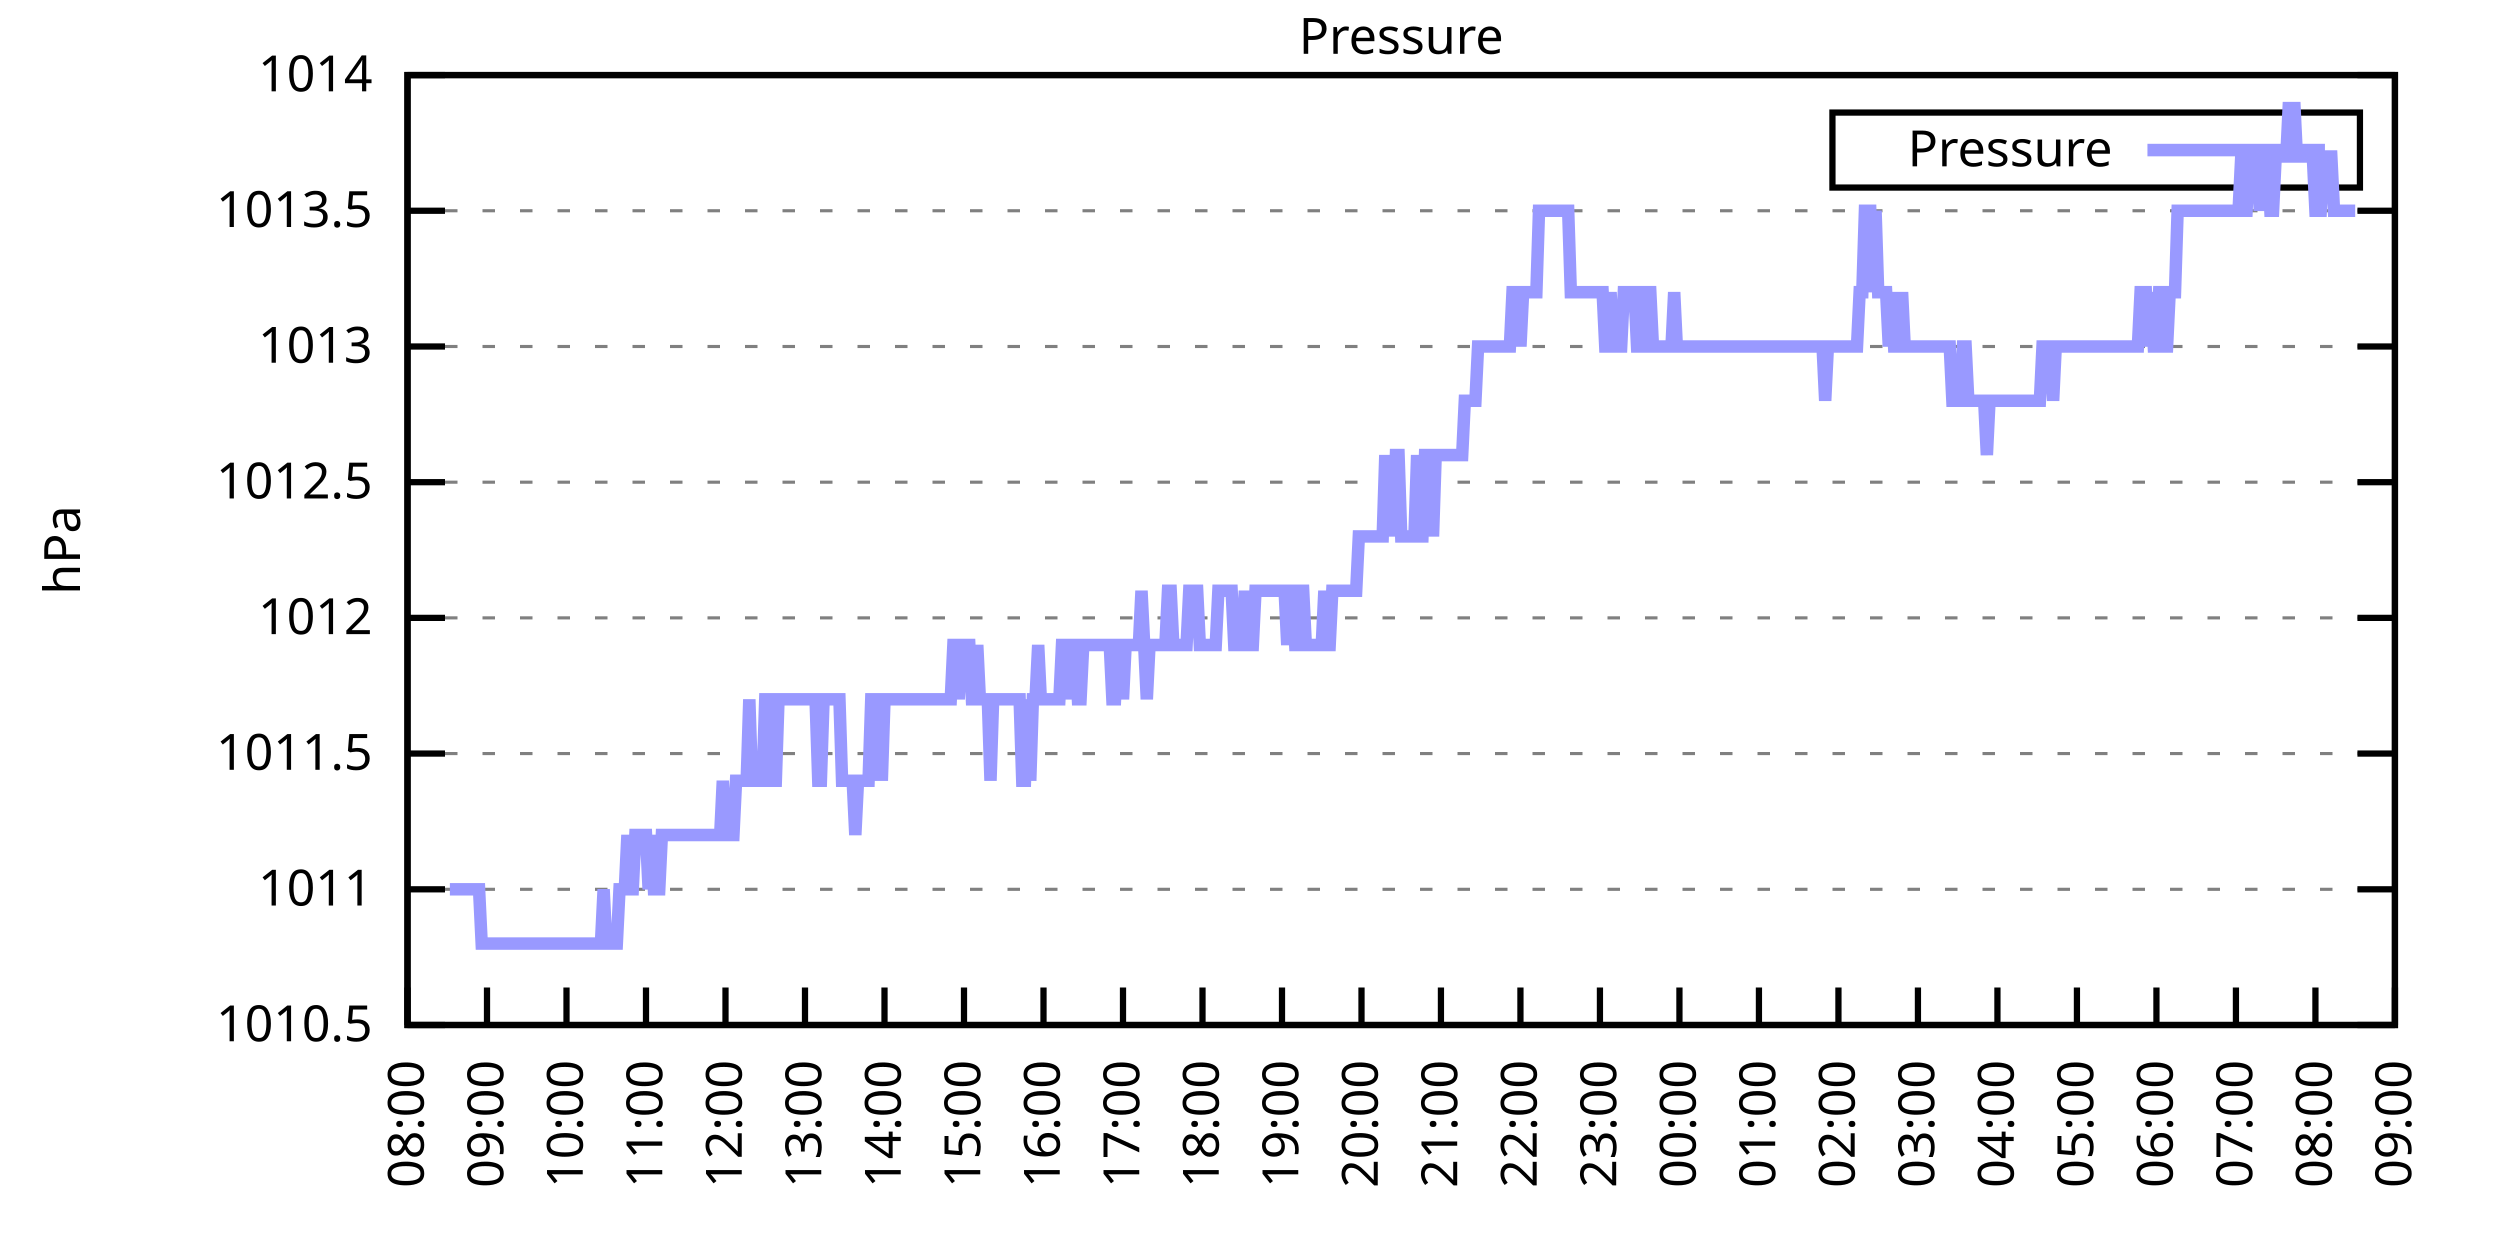
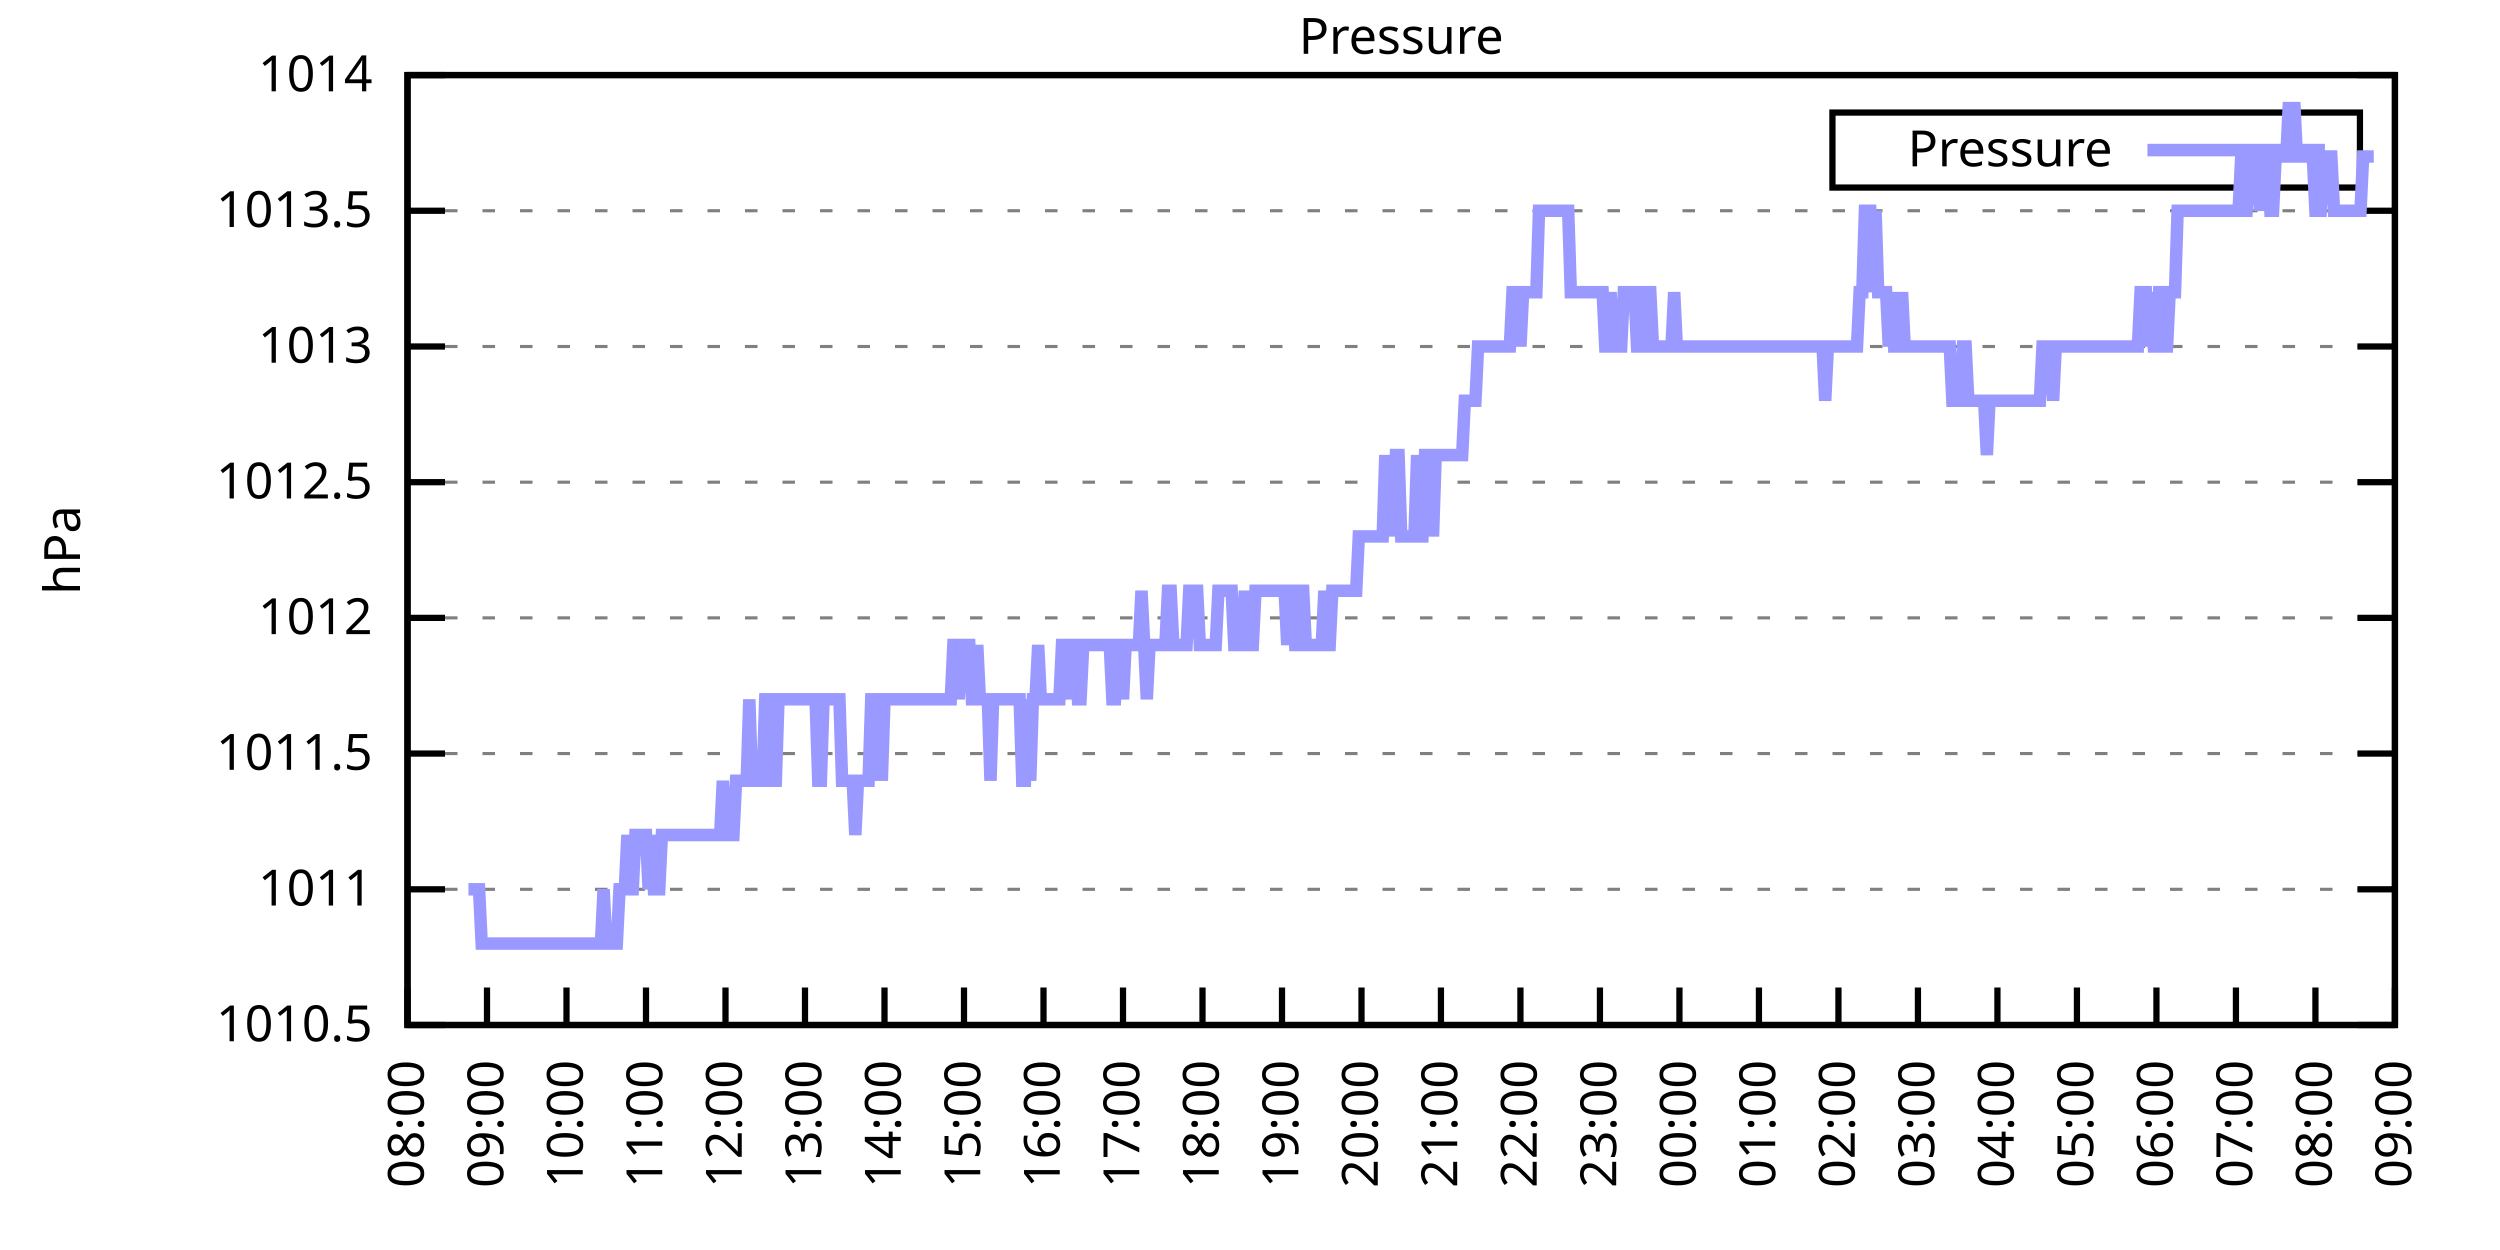
<svg xmlns="http://www.w3.org/2000/svg" xmlns:xlink="http://www.w3.org/1999/xlink" width="400" height="200" viewBox="0 0 400 200">
  <g id="gnuplot_canvas">
    <rect x="0" y="0" width="400" height="200" fill="none" />
    <defs>
      <circle id="gpDot" r="0.5" stroke-width="0.5" stroke="currentColor" />
      <path id="gpPt0" stroke-width="0.333" stroke="currentColor" d="M-1,0 h2 M0,-1 v2" />
      <path id="gpPt1" stroke-width="0.333" stroke="currentColor" d="M-1,-1 L1,1 M1,-1 L-1,1" />
      <path id="gpPt2" stroke-width="0.333" stroke="currentColor" d="M-1,0 L1,0 M0,-1 L0,1 M-1,-1 L1,1 M-1,1 L1,-1" />
      <rect id="gpPt3" stroke-width="0.333" stroke="currentColor" x="-1" y="-1" width="2" height="2" />
      <rect id="gpPt4" stroke-width="0.333" stroke="currentColor" fill="currentColor" x="-1" y="-1" width="2" height="2" />
      <circle id="gpPt5" stroke-width="0.333" stroke="currentColor" cx="0" cy="0" r="1" />
      <use xlink:href="#gpPt5" id="gpPt6" fill="currentColor" stroke="none" />
      <path id="gpPt7" stroke-width="0.333" stroke="currentColor" d="M0,-1.33 L-1.33,0.67 L1.33,0.67 z" />
      <use xlink:href="#gpPt7" id="gpPt8" fill="currentColor" stroke="none" />
      <use xlink:href="#gpPt7" id="gpPt9" stroke="currentColor" transform="rotate(180)" />
      <use xlink:href="#gpPt9" id="gpPt10" fill="currentColor" stroke="none" />
      <use xlink:href="#gpPt3" id="gpPt11" stroke="currentColor" transform="rotate(45)" />
      <use xlink:href="#gpPt11" id="gpPt12" fill="currentColor" stroke="none" />
      <path id="gpPt13" stroke-width="0.333" stroke="currentColor" d="M0,1.330 L1.265,0.411 L0.782,-1.067 L-0.782,-1.076 L-1.265,0.411 z" />
      <use xlink:href="#gpPt13" id="gpPt14" fill="currentColor" stroke="none" />
      <filter id="textbox" filterUnits="objectBoundingBox" x="0" y="0" height="1" width="1">
        <feFlood flood-color="white" flood-opacity="1" result="bgnd" />
        <feComposite in="SourceGraphic" in2="bgnd" operator="atop" />
      </filter>
      <filter id="greybox" filterUnits="objectBoundingBox" x="0" y="0" height="1" width="1">
        <feFlood flood-color="lightgrey" flood-opacity="1" result="grey" />
        <feComposite in="SourceGraphic" in2="grey" operator="atop" />
      </filter>
    </defs>
    <g fill="none" color="white" stroke="currentColor" stroke-width="1.00" stroke-linecap="butt" stroke-linejoin="miter">
</g>
    <g fill="none" color="black" stroke="currentColor" stroke-width="1.00" stroke-linecap="butt" stroke-linejoin="miter">
      <g stroke="none" shape-rendering="crispEdges">
        <polygon fill="rgb(255, 255, 255)" points="65.20,164.00 383.18,164.00 383.18,12.02 65.20,12.02 " />
      </g>
    </g>
    <g fill="none" color="black" stroke="currentColor" stroke-width="1.00" stroke-linecap="butt" stroke-linejoin="miter">
</g>
    <g fill="none" color="black" stroke="black" stroke-width="0.50" stroke-linecap="butt" stroke-linejoin="miter">
</g>
    <g fill="none" color="gray" stroke="currentColor" stroke-width="0.50" stroke-linecap="butt" stroke-linejoin="miter">
      <path stroke="gray" stroke-dasharray="2,4" class="gridline" d="M65.20,164.00 L383.19,164.00  " />
    </g>
    <g fill="none" color="gray" stroke="gray" stroke-width="1.00" stroke-linecap="butt" stroke-linejoin="miter">
</g>
    <g fill="none" color="black" stroke="currentColor" stroke-width="1.00" stroke-linecap="butt" stroke-linejoin="miter">
      <path stroke="black" d="M65.20,164.00 L71.20,164.00 M383.19,164.00 L377.19,164.00  " />
      <g transform="translate(59.60,166.60)" stroke="none" fill="black" font-family="Sans" font-size="8.00" text-anchor="end">
        <text>
          <tspan font-family="Sans"> 1010.5</tspan>
        </text>
      </g>
    </g>
    <g fill="none" color="black" stroke="currentColor" stroke-width="1.00" stroke-linecap="butt" stroke-linejoin="miter">
</g>
    <g fill="none" color="black" stroke="black" stroke-width="0.50" stroke-linecap="butt" stroke-linejoin="miter">
</g>
    <g fill="none" color="gray" stroke="currentColor" stroke-width="0.50" stroke-linecap="butt" stroke-linejoin="miter">
      <path stroke="gray" stroke-dasharray="2,4" class="gridline" d="M65.20,142.29 L383.19,142.29  " />
    </g>
    <g fill="none" color="gray" stroke="gray" stroke-width="1.00" stroke-linecap="butt" stroke-linejoin="miter">
</g>
    <g fill="none" color="black" stroke="currentColor" stroke-width="1.00" stroke-linecap="butt" stroke-linejoin="miter">
      <path stroke="black" d="M65.20,142.29 L71.20,142.29 M383.19,142.29 L377.19,142.29  " />
      <g transform="translate(59.60,144.89)" stroke="none" fill="black" font-family="Sans" font-size="8.00" text-anchor="end">
        <text>
          <tspan font-family="Sans"> 1011</tspan>
        </text>
      </g>
    </g>
    <g fill="none" color="black" stroke="currentColor" stroke-width="1.00" stroke-linecap="butt" stroke-linejoin="miter">
</g>
    <g fill="none" color="black" stroke="black" stroke-width="0.50" stroke-linecap="butt" stroke-linejoin="miter">
</g>
    <g fill="none" color="gray" stroke="currentColor" stroke-width="0.50" stroke-linecap="butt" stroke-linejoin="miter">
      <path stroke="gray" stroke-dasharray="2,4" class="gridline" d="M65.20,120.57 L383.19,120.57  " />
    </g>
    <g fill="none" color="gray" stroke="gray" stroke-width="1.00" stroke-linecap="butt" stroke-linejoin="miter">
</g>
    <g fill="none" color="black" stroke="currentColor" stroke-width="1.00" stroke-linecap="butt" stroke-linejoin="miter">
      <path stroke="black" d="M65.20,120.57 L71.20,120.57 M383.19,120.57 L377.19,120.57  " />
      <g transform="translate(59.60,123.17)" stroke="none" fill="black" font-family="Sans" font-size="8.00" text-anchor="end">
        <text>
          <tspan font-family="Sans"> 1011.5</tspan>
        </text>
      </g>
    </g>
    <g fill="none" color="black" stroke="currentColor" stroke-width="1.00" stroke-linecap="butt" stroke-linejoin="miter">
</g>
    <g fill="none" color="black" stroke="black" stroke-width="0.50" stroke-linecap="butt" stroke-linejoin="miter">
</g>
    <g fill="none" color="gray" stroke="currentColor" stroke-width="0.50" stroke-linecap="butt" stroke-linejoin="miter">
      <path stroke="gray" stroke-dasharray="2,4" class="gridline" d="M65.20,98.86 L383.19,98.86  " />
    </g>
    <g fill="none" color="gray" stroke="gray" stroke-width="1.00" stroke-linecap="butt" stroke-linejoin="miter">
</g>
    <g fill="none" color="black" stroke="currentColor" stroke-width="1.00" stroke-linecap="butt" stroke-linejoin="miter">
      <path stroke="black" d="M65.20,98.86 L71.20,98.86 M383.19,98.86 L377.19,98.86  " />
      <g transform="translate(59.60,101.46)" stroke="none" fill="black" font-family="Sans" font-size="8.00" text-anchor="end">
        <text>
          <tspan font-family="Sans"> 1012</tspan>
        </text>
      </g>
    </g>
    <g fill="none" color="black" stroke="currentColor" stroke-width="1.00" stroke-linecap="butt" stroke-linejoin="miter">
</g>
    <g fill="none" color="black" stroke="black" stroke-width="0.50" stroke-linecap="butt" stroke-linejoin="miter">
</g>
    <g fill="none" color="gray" stroke="currentColor" stroke-width="0.50" stroke-linecap="butt" stroke-linejoin="miter">
      <path stroke="gray" stroke-dasharray="2,4" class="gridline" d="M65.20,77.15 L383.19,77.15  " />
    </g>
    <g fill="none" color="gray" stroke="gray" stroke-width="1.00" stroke-linecap="butt" stroke-linejoin="miter">
</g>
    <g fill="none" color="black" stroke="currentColor" stroke-width="1.00" stroke-linecap="butt" stroke-linejoin="miter">
      <path stroke="black" d="M65.20,77.15 L71.20,77.15 M383.19,77.15 L377.19,77.15  " />
      <g transform="translate(59.60,79.75)" stroke="none" fill="black" font-family="Sans" font-size="8.00" text-anchor="end">
        <text>
          <tspan font-family="Sans"> 1012.5</tspan>
        </text>
      </g>
    </g>
    <g fill="none" color="black" stroke="currentColor" stroke-width="1.00" stroke-linecap="butt" stroke-linejoin="miter">
</g>
    <g fill="none" color="black" stroke="black" stroke-width="0.50" stroke-linecap="butt" stroke-linejoin="miter">
</g>
    <g fill="none" color="gray" stroke="currentColor" stroke-width="0.50" stroke-linecap="butt" stroke-linejoin="miter">
      <path stroke="gray" stroke-dasharray="2,4" class="gridline" d="M65.20,55.44 L383.19,55.44  " />
    </g>
    <g fill="none" color="gray" stroke="gray" stroke-width="1.00" stroke-linecap="butt" stroke-linejoin="miter">
</g>
    <g fill="none" color="black" stroke="currentColor" stroke-width="1.00" stroke-linecap="butt" stroke-linejoin="miter">
      <path stroke="black" d="M65.20,55.44 L71.20,55.44 M383.19,55.44 L377.19,55.44  " />
      <g transform="translate(59.60,58.04)" stroke="none" fill="black" font-family="Sans" font-size="8.00" text-anchor="end">
        <text>
          <tspan font-family="Sans"> 1013</tspan>
        </text>
      </g>
    </g>
    <g fill="none" color="black" stroke="currentColor" stroke-width="1.00" stroke-linecap="butt" stroke-linejoin="miter">
</g>
    <g fill="none" color="black" stroke="black" stroke-width="0.50" stroke-linecap="butt" stroke-linejoin="miter">
</g>
    <g fill="none" color="gray" stroke="currentColor" stroke-width="0.50" stroke-linecap="butt" stroke-linejoin="miter">
      <path stroke="gray" stroke-dasharray="2,4" class="gridline" d="M65.20,33.72 L383.19,33.72  " />
    </g>
    <g fill="none" color="gray" stroke="gray" stroke-width="1.00" stroke-linecap="butt" stroke-linejoin="miter">
</g>
    <g fill="none" color="black" stroke="currentColor" stroke-width="1.00" stroke-linecap="butt" stroke-linejoin="miter">
      <path stroke="black" d="M65.20,33.72 L71.20,33.72 M383.19,33.72 L377.19,33.72  " />
      <g transform="translate(59.60,36.32)" stroke="none" fill="black" font-family="Sans" font-size="8.00" text-anchor="end">
        <text>
          <tspan font-family="Sans"> 1013.5</tspan>
        </text>
      </g>
    </g>
    <g fill="none" color="black" stroke="currentColor" stroke-width="1.00" stroke-linecap="butt" stroke-linejoin="miter">
</g>
    <g fill="none" color="black" stroke="black" stroke-width="0.50" stroke-linecap="butt" stroke-linejoin="miter">
</g>
    <g fill="none" color="gray" stroke="currentColor" stroke-width="0.50" stroke-linecap="butt" stroke-linejoin="miter">
      <path stroke="gray" stroke-dasharray="2,4" class="gridline" d="M65.20,12.01 L383.19,12.01  " />
    </g>
    <g fill="none" color="gray" stroke="gray" stroke-width="1.00" stroke-linecap="butt" stroke-linejoin="miter">
</g>
    <g fill="none" color="black" stroke="currentColor" stroke-width="1.00" stroke-linecap="butt" stroke-linejoin="miter">
      <path stroke="black" d="M65.20,12.01 L71.20,12.01 M383.19,12.01 L377.19,12.01  " />
      <g transform="translate(59.60,14.61)" stroke="none" fill="black" font-family="Sans" font-size="8.00" text-anchor="end">
        <text>
          <tspan font-family="Sans"> 1014</tspan>
        </text>
      </g>
    </g>
    <g fill="none" color="black" stroke="currentColor" stroke-width="1.00" stroke-linecap="butt" stroke-linejoin="miter">
      <path stroke="black" d="M65.20,164.00 L65.20,158.00  " />
      <g transform="translate(67.80,169.60) rotate(270.00)" stroke="none" fill="black" font-family="Sans" font-size="8.00" text-anchor="end">
        <text>
          <tspan font-family="Sans">08:00</tspan>
        </text>
      </g>
    </g>
    <g fill="none" color="black" stroke="currentColor" stroke-width="1.00" stroke-linecap="butt" stroke-linejoin="miter">
      <path stroke="black" d="M77.92,164.00 L77.92,158.00  " />
      <g transform="translate(80.52,169.60) rotate(270.00)" stroke="none" fill="black" font-family="Sans" font-size="8.00" text-anchor="end">
        <text>
          <tspan font-family="Sans">09:00</tspan>
        </text>
      </g>
    </g>
    <g fill="none" color="black" stroke="currentColor" stroke-width="1.00" stroke-linecap="butt" stroke-linejoin="miter">
      <path stroke="black" d="M90.64,164.00 L90.64,158.00  " />
      <g transform="translate(93.24,169.60) rotate(270.00)" stroke="none" fill="black" font-family="Sans" font-size="8.00" text-anchor="end">
        <text>
          <tspan font-family="Sans">10:00</tspan>
        </text>
      </g>
    </g>
    <g fill="none" color="black" stroke="currentColor" stroke-width="1.00" stroke-linecap="butt" stroke-linejoin="miter">
      <path stroke="black" d="M103.36,164.00 L103.36,158.00  " />
      <g transform="translate(105.96,169.60) rotate(270.00)" stroke="none" fill="black" font-family="Sans" font-size="8.00" text-anchor="end">
        <text>
          <tspan font-family="Sans">11:00</tspan>
        </text>
      </g>
    </g>
    <g fill="none" color="black" stroke="currentColor" stroke-width="1.00" stroke-linecap="butt" stroke-linejoin="miter">
      <path stroke="black" d="M116.08,164.00 L116.08,158.00  " />
      <g transform="translate(118.68,169.60) rotate(270.00)" stroke="none" fill="black" font-family="Sans" font-size="8.00" text-anchor="end">
        <text>
          <tspan font-family="Sans">12:00</tspan>
        </text>
      </g>
    </g>
    <g fill="none" color="black" stroke="currentColor" stroke-width="1.00" stroke-linecap="butt" stroke-linejoin="miter">
      <path stroke="black" d="M128.80,164.00 L128.80,158.00  " />
      <g transform="translate(131.40,169.60) rotate(270.00)" stroke="none" fill="black" font-family="Sans" font-size="8.00" text-anchor="end">
        <text>
          <tspan font-family="Sans">13:00</tspan>
        </text>
      </g>
    </g>
    <g fill="none" color="black" stroke="currentColor" stroke-width="1.00" stroke-linecap="butt" stroke-linejoin="miter">
      <path stroke="black" d="M141.52,164.00 L141.52,158.00  " />
      <g transform="translate(144.12,169.60) rotate(270.00)" stroke="none" fill="black" font-family="Sans" font-size="8.00" text-anchor="end">
        <text>
          <tspan font-family="Sans">14:00</tspan>
        </text>
      </g>
    </g>
    <g fill="none" color="black" stroke="currentColor" stroke-width="1.00" stroke-linecap="butt" stroke-linejoin="miter">
      <path stroke="black" d="M154.24,164.00 L154.24,158.00  " />
      <g transform="translate(156.84,169.60) rotate(270.00)" stroke="none" fill="black" font-family="Sans" font-size="8.00" text-anchor="end">
        <text>
          <tspan font-family="Sans">15:00</tspan>
        </text>
      </g>
    </g>
    <g fill="none" color="black" stroke="currentColor" stroke-width="1.00" stroke-linecap="butt" stroke-linejoin="miter">
      <path stroke="black" d="M166.96,164.00 L166.96,158.00  " />
      <g transform="translate(169.56,169.60) rotate(270.00)" stroke="none" fill="black" font-family="Sans" font-size="8.00" text-anchor="end">
        <text>
          <tspan font-family="Sans">16:00</tspan>
        </text>
      </g>
    </g>
    <g fill="none" color="black" stroke="currentColor" stroke-width="1.00" stroke-linecap="butt" stroke-linejoin="miter">
      <path stroke="black" d="M179.68,164.00 L179.68,158.00  " />
      <g transform="translate(182.28,169.60) rotate(270.00)" stroke="none" fill="black" font-family="Sans" font-size="8.00" text-anchor="end">
        <text>
          <tspan font-family="Sans">17:00</tspan>
        </text>
      </g>
    </g>
    <g fill="none" color="black" stroke="currentColor" stroke-width="1.00" stroke-linecap="butt" stroke-linejoin="miter">
      <path stroke="black" d="M192.40,164.00 L192.40,158.00  " />
      <g transform="translate(195.00,169.60) rotate(270.00)" stroke="none" fill="black" font-family="Sans" font-size="8.00" text-anchor="end">
        <text>
          <tspan font-family="Sans">18:00</tspan>
        </text>
      </g>
    </g>
    <g fill="none" color="black" stroke="currentColor" stroke-width="1.00" stroke-linecap="butt" stroke-linejoin="miter">
      <path stroke="black" d="M205.12,164.00 L205.12,158.00  " />
      <g transform="translate(207.72,169.60) rotate(270.00)" stroke="none" fill="black" font-family="Sans" font-size="8.00" text-anchor="end">
        <text>
          <tspan font-family="Sans">19:00</tspan>
        </text>
      </g>
    </g>
    <g fill="none" color="black" stroke="currentColor" stroke-width="1.00" stroke-linecap="butt" stroke-linejoin="miter">
      <path stroke="black" d="M217.84,164.00 L217.84,158.00  " />
      <g transform="translate(220.44,169.60) rotate(270.00)" stroke="none" fill="black" font-family="Sans" font-size="8.00" text-anchor="end">
        <text>
          <tspan font-family="Sans">20:00</tspan>
        </text>
      </g>
    </g>
    <g fill="none" color="black" stroke="currentColor" stroke-width="1.00" stroke-linecap="butt" stroke-linejoin="miter">
      <path stroke="black" d="M230.55,164.00 L230.55,158.00  " />
      <g transform="translate(233.15,169.60) rotate(270.00)" stroke="none" fill="black" font-family="Sans" font-size="8.00" text-anchor="end">
        <text>
          <tspan font-family="Sans">21:00</tspan>
        </text>
      </g>
    </g>
    <g fill="none" color="black" stroke="currentColor" stroke-width="1.00" stroke-linecap="butt" stroke-linejoin="miter">
      <path stroke="black" d="M243.27,164.00 L243.27,158.00  " />
      <g transform="translate(245.87,169.60) rotate(270.00)" stroke="none" fill="black" font-family="Sans" font-size="8.00" text-anchor="end">
        <text>
          <tspan font-family="Sans">22:00</tspan>
        </text>
      </g>
    </g>
    <g fill="none" color="black" stroke="currentColor" stroke-width="1.00" stroke-linecap="butt" stroke-linejoin="miter">
      <path stroke="black" d="M255.99,164.00 L255.99,158.00  " />
      <g transform="translate(258.59,169.60) rotate(270.00)" stroke="none" fill="black" font-family="Sans" font-size="8.00" text-anchor="end">
        <text>
          <tspan font-family="Sans">23:00</tspan>
        </text>
      </g>
    </g>
    <g fill="none" color="black" stroke="currentColor" stroke-width="1.00" stroke-linecap="butt" stroke-linejoin="miter">
      <path stroke="black" d="M268.71,164.00 L268.71,158.00  " />
      <g transform="translate(271.31,169.60) rotate(270.00)" stroke="none" fill="black" font-family="Sans" font-size="8.00" text-anchor="end">
        <text>
          <tspan font-family="Sans">00:00</tspan>
        </text>
      </g>
    </g>
    <g fill="none" color="black" stroke="currentColor" stroke-width="1.00" stroke-linecap="butt" stroke-linejoin="miter">
      <path stroke="black" d="M281.43,164.00 L281.43,158.00  " />
      <g transform="translate(284.03,169.60) rotate(270.00)" stroke="none" fill="black" font-family="Sans" font-size="8.00" text-anchor="end">
        <text>
          <tspan font-family="Sans">01:00</tspan>
        </text>
      </g>
    </g>
    <g fill="none" color="black" stroke="currentColor" stroke-width="1.00" stroke-linecap="butt" stroke-linejoin="miter">
      <path stroke="black" d="M294.15,164.00 L294.15,158.00  " />
      <g transform="translate(296.75,169.60) rotate(270.00)" stroke="none" fill="black" font-family="Sans" font-size="8.00" text-anchor="end">
        <text>
          <tspan font-family="Sans">02:00</tspan>
        </text>
      </g>
    </g>
    <g fill="none" color="black" stroke="currentColor" stroke-width="1.00" stroke-linecap="butt" stroke-linejoin="miter">
      <path stroke="black" d="M306.87,164.00 L306.87,158.00  " />
      <g transform="translate(309.47,169.60) rotate(270.00)" stroke="none" fill="black" font-family="Sans" font-size="8.00" text-anchor="end">
        <text>
          <tspan font-family="Sans">03:00</tspan>
        </text>
      </g>
    </g>
    <g fill="none" color="black" stroke="currentColor" stroke-width="1.00" stroke-linecap="butt" stroke-linejoin="miter">
      <path stroke="black" d="M319.59,164.00 L319.59,158.00  " />
      <g transform="translate(322.19,169.60) rotate(270.00)" stroke="none" fill="black" font-family="Sans" font-size="8.00" text-anchor="end">
        <text>
          <tspan font-family="Sans">04:00</tspan>
        </text>
      </g>
    </g>
    <g fill="none" color="black" stroke="currentColor" stroke-width="1.00" stroke-linecap="butt" stroke-linejoin="miter">
      <path stroke="black" d="M332.31,164.00 L332.31,158.00  " />
      <g transform="translate(334.91,169.60) rotate(270.00)" stroke="none" fill="black" font-family="Sans" font-size="8.00" text-anchor="end">
        <text>
          <tspan font-family="Sans">05:00</tspan>
        </text>
      </g>
    </g>
    <g fill="none" color="black" stroke="currentColor" stroke-width="1.00" stroke-linecap="butt" stroke-linejoin="miter">
      <path stroke="black" d="M345.03,164.00 L345.03,158.00  " />
      <g transform="translate(347.63,169.60) rotate(270.00)" stroke="none" fill="black" font-family="Sans" font-size="8.00" text-anchor="end">
        <text>
          <tspan font-family="Sans">06:00</tspan>
        </text>
      </g>
    </g>
    <g fill="none" color="black" stroke="currentColor" stroke-width="1.00" stroke-linecap="butt" stroke-linejoin="miter">
      <path stroke="black" d="M357.75,164.00 L357.75,158.00  " />
      <g transform="translate(360.35,169.60) rotate(270.00)" stroke="none" fill="black" font-family="Sans" font-size="8.00" text-anchor="end">
        <text>
          <tspan font-family="Sans">07:00</tspan>
        </text>
      </g>
    </g>
    <g fill="none" color="black" stroke="currentColor" stroke-width="1.00" stroke-linecap="butt" stroke-linejoin="miter">
      <path stroke="black" d="M370.47,164.00 L370.47,158.00  " />
      <g transform="translate(373.07,169.60) rotate(270.00)" stroke="none" fill="black" font-family="Sans" font-size="8.00" text-anchor="end">
        <text>
          <tspan font-family="Sans">08:00</tspan>
        </text>
      </g>
    </g>
    <g fill="none" color="black" stroke="currentColor" stroke-width="1.00" stroke-linecap="butt" stroke-linejoin="miter">
      <path stroke="black" d="M383.19,164.00 L383.19,158.00  " />
      <g transform="translate(385.79,169.60) rotate(270.00)" stroke="none" fill="black" font-family="Sans" font-size="8.00" text-anchor="end">
        <text>
          <tspan font-family="Sans">09:00</tspan>
        </text>
      </g>
    </g>
    <g fill="none" color="black" stroke="currentColor" stroke-width="1.00" stroke-linecap="butt" stroke-linejoin="miter">
</g>
    <g fill="none" color="black" stroke="currentColor" stroke-width="1.00" stroke-linecap="butt" stroke-linejoin="miter">
      <path stroke="black" d="M65.20,12.01 L65.20,164.00 L383.19,164.00 L383.19,12.01 L65.20,12.01 Z  " />
    </g>
    <g fill="none" color="black" stroke="currentColor" stroke-width="1.00" stroke-linecap="butt" stroke-linejoin="miter">
</g>
    <g fill="none" color="black" stroke="currentColor" stroke-width="1.00" stroke-linecap="butt" stroke-linejoin="miter">
      <path stroke="black" d="M293.19,30.01 L293.19,18.01 L377.59,18.01 L377.59,30.01 L293.19,30.01 Z  " />
    </g>
    <g id="Pressure_plot_1">
      <g fill="none" color="white" stroke="black" stroke-width="2.00" stroke-linecap="butt" stroke-linejoin="miter">
</g>
      <g fill="none" color="black" stroke="currentColor" stroke-width="2.00" stroke-linecap="butt" stroke-linejoin="miter">
        <g transform="translate(337.99,26.61)" stroke="none" fill="black" font-family="Sans" font-size="8.00" text-anchor="end">
          <text>
            <tspan font-family="Sans">Pressure</tspan>
          </text>
        </g>
      </g>
      <g fill="none" color="black" stroke="currentColor" stroke-width="2.00" stroke-linecap="butt" stroke-linejoin="miter">
-         <path stroke="rgb(153, 153, 255)" d="M343.59,24.01 L371.99,24.01 M71.98,142.29 L72.41,142.29 L72.83,142.29 L73.26,142.29 L73.68,142.29 L74.10,142.29   L74.53,142.29 L74.95,142.29 L75.38,142.29 L75.80,142.29 L76.22,142.29 L76.65,142.29 L77.07,150.97 L77.50,150.97   L77.92,150.97 L78.34,150.97 L78.77,150.97 L79.19,150.97 L79.62,150.97 L80.04,150.97 L80.46,150.97 L80.89,150.97   L81.31,150.97 L81.74,150.97 L82.16,150.97 L82.58,150.97 L83.01,150.97 L83.43,150.97 L83.86,150.97 L84.28,150.97   L84.70,150.97 L85.13,150.97 L85.55,150.97 L85.98,150.97 L86.40,150.97 L86.82,150.97 L87.25,150.97 L87.67,150.97   L88.10,150.97 L88.52,150.97 L88.94,150.97 L89.37,150.97 L89.79,150.97 L90.22,150.97 L90.64,150.97 L91.06,150.97   L91.49,150.97 L91.91,150.97 L92.34,150.97 L92.76,150.97 L93.18,150.97 L93.61,150.97 L94.03,150.97 L94.46,150.97   L94.88,150.97 L95.30,150.97 L95.73,150.97 L96.15,150.97 L96.58,142.29 L97.00,150.97 L97.42,150.97 L97.85,150.97   L98.27,150.97 L98.69,150.97 L99.12,142.29 L99.54,142.29 L99.97,142.29 L100.39,133.60 L100.81,142.29 L101.24,142.29   L101.66,133.60 L102.09,133.60 L102.51,133.60 L102.93,133.60 L103.36,133.60 L103.78,142.29 L104.21,133.60 L104.63,142.29   L105.05,142.29 L105.48,142.29 L105.90,133.60 L106.33,133.60 L106.75,133.60 L107.17,133.60 L107.60,133.60 L108.02,133.60   L108.45,133.60 L108.87,133.60 L109.29,133.60 L109.72,133.60 L110.14,133.60 L110.57,133.60 L110.99,133.60 L111.41,133.60   L111.84,133.60 L112.26,133.60 L112.69,133.60 L113.11,133.60 L113.53,133.60 L113.96,133.60 L114.38,133.60 L114.81,133.60   L115.23,133.60 L115.65,124.92 L116.08,133.60 L116.50,133.60 L116.93,133.60 L117.35,133.60 L117.77,124.92 L118.20,124.92   L118.62,124.92 L119.05,124.92 L119.47,124.92 L119.89,111.89 L120.32,124.92 L120.74,124.92 L121.17,124.92 L121.59,124.92   L122.01,124.92 L122.44,111.89 L122.86,111.89 L123.29,124.92 L123.71,124.92 L124.13,124.92 L124.56,111.89 L124.98,111.89   L125.41,111.89 L125.83,111.89 L126.25,111.89 L126.68,111.89 L127.10,111.89 L127.53,111.89 L127.95,111.89 L128.37,111.89   L128.80,111.89 L129.22,111.89 L129.65,111.89 L130.07,111.89 L130.49,111.89 L130.92,124.92 L131.34,124.92 L131.77,111.89   L132.19,111.89 L132.61,111.89 L133.04,111.89 L133.46,111.89 L133.89,111.89 L134.31,111.89 L134.73,124.92 L135.16,124.92   L135.58,124.92 L136.01,124.92 L136.43,124.92 L136.85,133.60 L137.28,124.92 L137.70,124.92 L138.13,124.92 L138.55,124.92   L138.97,124.92 L139.40,111.89 L139.82,111.89 L140.25,124.92 L140.67,111.89 L141.09,124.92 L141.52,111.89 L141.94,111.89   L142.37,111.89 L142.79,111.89 L143.21,111.89 L143.64,111.89 L144.06,111.89 L144.49,111.89 L144.91,111.89 L145.33,111.89   L145.76,111.89 L146.18,111.89 L146.61,111.89 L147.03,111.89 L147.45,111.89 L147.88,111.89 L148.30,111.89 L148.73,111.89   L149.15,111.89 L149.57,111.89 L150.00,111.89 L150.42,111.89 L150.85,111.89 L151.27,111.89 L151.69,111.89 L152.12,111.89   L152.54,103.20 L152.97,103.20 L153.39,111.89 L153.81,103.20 L154.24,103.20 L154.66,103.20 L155.09,103.20 L155.51,111.89   L155.93,111.89 L156.36,103.20 L156.78,111.89 L157.21,111.89 L157.63,111.89 L158.05,111.89 L158.48,124.92 L158.90,111.89   L159.33,111.89 L159.75,111.89 L160.17,111.89 L160.60,111.89 L161.02,111.89 L161.44,111.89 L161.87,111.89 L162.29,111.89   L162.72,111.89 L163.14,111.89 L163.56,124.92 L163.99,124.92 L164.41,111.89 L164.84,124.92 L165.26,111.89 L165.68,111.89   L166.11,103.20 L166.53,111.89 L166.96,111.89 L167.38,111.89 L167.80,111.89 L168.23,111.89 L168.65,111.89 L169.08,111.89   L169.50,111.89 L169.92,103.20 L170.35,103.20 L170.77,111.89 L171.20,103.20 L171.62,103.20 L172.04,103.20 L172.47,111.89   L172.89,111.89 L173.32,103.20 L173.74,103.20 L174.16,103.20 L174.59,103.20 L175.01,103.20 L175.44,103.20 L175.86,103.20   L176.28,103.20 L176.71,103.20 L177.13,103.20 L177.56,103.20 L177.98,111.89 L178.40,111.89 L178.83,103.20 L179.25,103.20   L179.68,111.89 L180.10,103.20 L180.52,103.20 L180.95,103.20 L181.37,103.20 L181.80,103.20 L182.22,103.20 L182.64,94.52   L183.07,103.20 L183.49,111.89 L183.92,103.20 L184.34,103.20 L184.76,103.20 L185.19,103.20 L185.61,103.20 L186.04,103.20   L186.46,103.20 L186.88,94.52 L187.31,94.52 L187.73,103.20 L188.16,103.20 L188.58,103.20 L189.00,103.20 L189.43,103.20   L189.85,103.20 L190.28,94.52 L190.70,94.52 L191.12,94.52 L191.55,94.52 L191.97,103.20 L192.40,103.20 L192.82,103.20   L193.24,103.20 L193.67,103.20 L194.09,103.20 L194.52,103.20 L194.94,94.52 L195.36,94.52 L195.79,94.52 L196.21,94.52   L196.64,94.52 L197.06,94.52 L197.48,103.20 L197.91,103.20 L198.33,103.20 L198.76,103.20 L199.18,94.52 L199.60,103.20   L200.03,103.20 L200.45,103.20 L200.88,94.52 L201.30,94.52 L201.72,94.52 L202.15,94.52 L202.57,94.52 L203.00,94.52   L203.42,94.52 L203.84,94.52 L204.27,94.52 L204.69,94.52 L205.12,94.52 L205.54,94.52 L205.96,103.20 L206.39,94.52   L206.81,94.52 L207.24,103.20 L207.66,103.20 L208.08,94.52 L208.51,94.52 L208.93,103.20 L209.36,103.20 L209.78,103.20   L210.20,103.20 L210.63,103.20 L211.05,103.20 L211.48,103.20 L211.90,94.52 L212.32,103.20 L212.75,103.20 L213.17,94.52   L213.60,94.52 L214.02,94.52 L214.44,94.52 L214.87,94.52 L215.29,94.52 L215.72,94.52 L216.14,94.52 L216.56,94.52   L216.99,94.52 L217.41,85.83 L217.84,85.83 L218.26,85.83 L218.68,85.83 L219.11,85.83 L219.53,85.83 L219.96,85.83   L220.38,85.83 L220.80,85.83 L221.23,85.83 L221.65,72.81 L222.08,85.83 L222.50,72.81 L222.92,85.83 L223.35,72.81   L223.77,72.81 L224.20,85.83 L224.62,85.83 L225.04,85.83 L225.47,85.83 L225.89,85.83 L226.31,85.83 L226.74,72.81   L227.16,85.83 L227.59,85.83 L228.01,72.81 L228.43,72.81 L228.86,72.81 L229.28,85.83 L229.71,72.81 L230.13,72.81   L230.55,72.81 L230.98,72.81 L231.40,72.81 L231.83,72.81 L232.25,72.81 L232.67,72.81 L233.10,72.81 L233.52,72.81   L233.95,72.81 L234.37,64.12 L234.79,64.12 L235.22,64.12 L235.64,64.12 L236.07,64.12 L236.49,55.44 L236.91,55.44   L237.34,55.44 L237.76,55.44 L238.19,55.44 L238.61,55.44 L239.03,55.44 L239.46,55.44 L239.88,55.44 L240.31,55.44   L240.73,55.44 L241.15,55.44 L241.58,55.44 L242.00,46.75 L242.43,46.75 L242.85,46.75 L243.27,55.44 L243.70,46.75   L244.12,46.75 L244.55,46.75 L244.97,46.75 L245.39,46.75 L245.82,46.75 L246.24,33.72 L246.67,33.72 L247.09,33.72   L247.51,33.72 L247.94,33.72 L248.36,33.72 L248.79,33.72 L249.21,33.72 L249.63,33.72 L250.06,33.72 L250.48,33.72   L250.91,33.72 L251.33,46.75 L251.75,46.75 L252.18,46.75 L252.60,46.75 L253.03,46.75 L253.45,46.75 L253.87,46.75   L254.30,46.75 L254.72,46.75 L255.15,46.75 L255.57,46.75 L255.99,46.75 L256.42,46.75 L256.84,55.44 L257.27,55.44   L257.69,46.75 L258.11,55.44 L258.54,55.44 L258.96,55.44 L259.39,55.44 L259.81,46.75 L260.23,46.75 L260.66,46.75   L261.08,46.75 L261.51,46.75 L261.93,55.44 L262.35,55.44 L262.78,55.44 L263.20,46.75 L263.63,46.75 L264.05,46.75   L264.47,55.44 L264.90,55.44 L265.32,55.44 L265.75,55.44 L266.17,55.44 L266.59,55.44 L267.02,55.44 L267.44,55.44   L267.87,46.75 L268.29,55.44 L268.71,55.44 L269.14,55.44 L269.56,55.44 L269.99,55.44 L270.41,55.44 L270.83,55.44   L271.26,55.44 L271.68,55.44 L272.11,55.44 L272.53,55.44 L272.95,55.44 L273.38,55.44 L273.80,55.44 L274.23,55.44   L274.65,55.44 L275.07,55.44 L275.50,55.44 L275.92,55.44 L276.35,55.44 L276.77,55.44 L277.19,55.44 L277.62,55.44   L278.04,55.44 L278.47,55.44 L278.89,55.44 L279.31,55.44 L279.74,55.44 L280.16,55.44 L280.59,55.44 L281.01,55.44   L281.43,55.44 L281.86,55.44 L282.28,55.44 L282.71,55.44 L283.13,55.44 L283.55,55.44 L283.98,55.44 L284.40,55.44   L284.83,55.44 L285.25,55.44 L285.67,55.44 L286.10,55.44 L286.52,55.44 L286.95,55.44 L287.37,55.44 L287.79,55.44   L288.22,55.44 L288.64,55.44 L289.06,55.44 L289.49,55.44 L289.91,55.44 L290.34,55.44 L290.76,55.44 L291.18,55.44   L291.61,55.44 L292.03,64.12 L292.46,55.44 L292.88,55.44 L293.30,55.44 L293.73,55.44 L294.15,55.44 L294.58,55.44   L295.00,55.44 L295.42,55.44 L295.85,55.44 L296.27,55.44 L296.70,55.44 L297.12,55.44 L297.54,46.75 L297.97,46.75   L298.39,33.72 L298.82,33.72 L299.24,33.72 L299.66,46.75 L300.09,33.72 L300.51,46.75 L300.94,46.75 L301.36,46.75   L301.78,46.75 L302.21,55.44 L302.63,46.75 L303.06,55.44 L303.48,55.44 L303.90,55.44 L304.33,46.75 L304.75,55.44   L305.18,55.44 L305.60,55.44 L306.02,55.44 L306.45,55.44 L306.87,55.44 L307.30,55.44 L307.72,55.44 L308.14,55.44   L308.57,55.44 L308.99,55.44 L309.42,55.44 L309.84,55.44 L310.26,55.44 L310.69,55.44 L311.11,55.44 L311.54,55.44   L311.96,55.44 L312.38,64.12 L312.81,64.12 L313.23,64.12 L313.66,64.12 L314.08,55.44 L314.50,55.44 L314.93,64.12   L315.35,64.12 L315.78,64.12 L316.20,64.12 L316.62,64.12 L317.05,64.12 L317.47,64.12 L317.90,72.81 L318.32,64.12   L318.74,64.12 L319.17,64.12 L319.59,64.12 L320.02,64.12 L320.44,64.12 L320.86,64.12 L321.29,64.12 L321.71,64.12   L322.14,64.12 L322.56,64.12 L322.98,64.12 L323.41,64.12 L323.83,64.12 L324.26,64.12 L324.68,64.12 L325.10,64.12   L325.53,64.12 L325.95,64.12 L326.38,64.12 L326.80,55.44 L327.22,55.44 L327.65,55.44 L328.07,55.44 L328.50,64.12   L328.92,55.44 L329.34,55.44 L329.77,55.44 L330.19,55.44 L330.62,55.44 L331.04,55.44 L331.46,55.44 L331.89,55.44   L332.31,55.44 L332.74,55.44 L333.16,55.44 L333.58,55.44 L334.01,55.44 L334.43,55.44 L334.86,55.44 L335.28,55.44   L335.70,55.44 L336.13,55.44 L336.55,55.44 L336.98,55.44 L337.40,55.44 L337.82,55.44 L338.25,55.44 L338.67,55.44   L339.10,55.44 L339.52,55.44 L339.94,55.44 L340.37,55.44 L340.79,55.44 L341.22,55.44 L341.64,55.44 L342.06,55.44   L342.49,46.75 L342.91,46.75 L343.34,46.75 L343.76,55.44 L344.18,46.75 L344.61,55.44 L345.03,55.44 L345.46,46.75   L345.88,46.75 L346.30,55.44 L346.73,55.44 L347.15,46.75 L347.58,46.75 L348.00,46.75 L348.42,33.72 L348.85,33.72   L349.27,33.72 L349.70,33.72 L350.12,33.72 L350.54,33.72 L350.97,33.72 L351.39,33.72 L351.81,33.72 L352.24,33.72   L352.66,33.72 L353.09,33.72 L353.51,33.72 L353.93,33.72 L354.36,33.72 L354.78,33.72 L355.21,33.72 L355.63,33.72   L356.05,33.72 L356.48,33.72 L356.90,33.72 L357.33,33.72 L357.75,33.72 L358.17,33.72 L358.60,25.04 L359.02,33.72   L359.45,33.72 L359.87,25.04 L360.29,25.04 L360.72,25.04 L361.14,25.04 L361.57,33.72 L361.99,25.04 L362.41,25.04   L362.84,25.04 L363.26,33.72 L363.69,33.72 L364.11,25.04 L364.53,25.04 L364.96,25.04 L365.38,25.04 L365.81,25.04   L366.23,16.35 L366.65,25.04 L367.08,16.35 L367.50,25.04 L367.93,25.04 L368.35,25.04 L368.77,25.04 L369.20,25.04   L369.62,25.04 L370.05,25.04 L370.47,33.72 L370.89,33.72 L371.32,33.72 L371.74,25.04 L372.17,25.04 L372.59,25.04   L373.01,25.04 L373.44,33.72 L373.86,33.72 L374.29,33.72 L374.71,33.72 L375.13,33.72 L375.56,33.72 L375.98,33.72   L376.41,33.72 L376.83,33.72  " />
+         <path stroke="rgb(153, 153, 255)" d="M343.59,24.01 L371.99,24.01 M74.95,142.29 L75.38,142.29 L75.80,142.29 L76.22,142.29 L76.65,142.29 L77.07,150.97   L77.50,150.97 L77.92,150.97 L78.34,150.97 L78.77,150.97 L79.19,150.97 L79.62,150.97 L80.04,150.97 L80.46,150.97   L80.89,150.97 L81.31,150.97 L81.74,150.97 L82.16,150.97 L82.58,150.97 L83.01,150.97 L83.43,150.97 L83.86,150.97   L84.28,150.97 L84.70,150.97 L85.13,150.97 L85.55,150.97 L85.98,150.97 L86.40,150.97 L86.82,150.97 L87.25,150.97   L87.67,150.97 L88.10,150.97 L88.52,150.97 L88.94,150.97 L89.37,150.97 L89.79,150.97 L90.22,150.97 L90.64,150.97   L91.06,150.97 L91.49,150.97 L91.91,150.97 L92.34,150.97 L92.76,150.97 L93.18,150.97 L93.61,150.97 L94.03,150.97   L94.46,150.97 L94.88,150.97 L95.30,150.97 L95.73,150.97 L96.15,150.97 L96.58,142.29 L97.00,150.97 L97.42,150.97   L97.85,150.97 L98.27,150.97 L98.69,150.97 L99.12,142.29 L99.54,142.29 L99.97,142.29 L100.39,133.60 L100.81,142.29   L101.24,142.29 L101.66,133.60 L102.09,133.60 L102.51,133.60 L102.93,133.60 L103.36,133.60 L103.78,142.29 L104.21,133.60   L104.63,142.29 L105.05,142.29 L105.48,142.29 L105.90,133.60 L106.33,133.60 L106.75,133.60 L107.17,133.60 L107.60,133.60   L108.02,133.60 L108.45,133.60 L108.87,133.60 L109.29,133.60 L109.72,133.60 L110.14,133.60 L110.57,133.60 L110.99,133.60   L111.41,133.60 L111.84,133.60 L112.26,133.60 L112.69,133.60 L113.11,133.60 L113.53,133.60 L113.96,133.60 L114.38,133.60   L114.81,133.60 L115.23,133.60 L115.65,124.92 L116.08,133.60 L116.50,133.60 L116.93,133.60 L117.35,133.60 L117.77,124.92   L118.20,124.92 L118.62,124.92 L119.05,124.92 L119.47,124.92 L119.89,111.89 L120.32,124.92 L120.74,124.92 L121.17,124.92   L121.59,124.92 L122.01,124.92 L122.44,111.89 L122.86,111.89 L123.29,124.92 L123.71,124.92 L124.13,124.92 L124.56,111.89   L124.98,111.89 L125.41,111.89 L125.83,111.89 L126.25,111.89 L126.68,111.89 L127.10,111.89 L127.53,111.89 L127.95,111.89   L128.37,111.89 L128.80,111.89 L129.22,111.89 L129.65,111.89 L130.07,111.89 L130.49,111.89 L130.92,124.92 L131.34,124.92   L131.77,111.89 L132.19,111.89 L132.61,111.89 L133.04,111.89 L133.46,111.89 L133.89,111.89 L134.31,111.89 L134.73,124.92   L135.16,124.92 L135.58,124.92 L136.01,124.92 L136.43,124.92 L136.85,133.60 L137.28,124.92 L137.70,124.92 L138.13,124.92   L138.55,124.92 L138.97,124.92 L139.40,111.89 L139.82,111.89 L140.25,124.92 L140.67,111.89 L141.09,124.92 L141.52,111.89   L141.94,111.89 L142.37,111.89 L142.79,111.89 L143.21,111.89 L143.64,111.89 L144.06,111.89 L144.49,111.89 L144.91,111.89   L145.33,111.89 L145.76,111.89 L146.18,111.89 L146.61,111.89 L147.03,111.89 L147.45,111.89 L147.88,111.89 L148.30,111.89   L148.73,111.89 L149.15,111.89 L149.57,111.89 L150.00,111.89 L150.42,111.89 L150.85,111.89 L151.27,111.89 L151.69,111.89   L152.12,111.89 L152.54,103.20 L152.97,103.20 L153.39,111.89 L153.81,103.20 L154.24,103.20 L154.66,103.20 L155.09,103.20   L155.51,111.89 L155.93,111.89 L156.36,103.20 L156.78,111.89 L157.21,111.89 L157.63,111.89 L158.05,111.89 L158.48,124.92   L158.90,111.89 L159.33,111.89 L159.75,111.89 L160.17,111.89 L160.60,111.89 L161.02,111.89 L161.44,111.89 L161.87,111.89   L162.29,111.89 L162.72,111.89 L163.14,111.89 L163.56,124.92 L163.99,124.92 L164.41,111.89 L164.84,124.92 L165.26,111.89   L165.68,111.89 L166.11,103.20 L166.53,111.89 L166.96,111.89 L167.38,111.89 L167.80,111.89 L168.23,111.89 L168.65,111.89   L169.08,111.89 L169.50,111.89 L169.92,103.20 L170.35,103.20 L170.77,111.89 L171.20,103.20 L171.62,103.20 L172.04,103.20   L172.47,111.89 L172.89,111.89 L173.32,103.20 L173.74,103.20 L174.16,103.20 L174.59,103.20 L175.01,103.20 L175.44,103.20   L175.86,103.20 L176.28,103.20 L176.71,103.20 L177.13,103.20 L177.56,103.20 L177.98,111.89 L178.40,111.89 L178.83,103.20   L179.25,103.20 L179.68,111.89 L180.10,103.20 L180.52,103.20 L180.95,103.20 L181.37,103.20 L181.80,103.20 L182.22,103.20   L182.64,94.52 L183.07,103.20 L183.49,111.89 L183.92,103.20 L184.34,103.20 L184.76,103.20 L185.19,103.20 L185.61,103.20   L186.04,103.20 L186.46,103.20 L186.88,94.52 L187.31,94.52 L187.73,103.20 L188.16,103.20 L188.58,103.20 L189.00,103.20   L189.43,103.20 L189.85,103.20 L190.28,94.52 L190.70,94.52 L191.12,94.52 L191.55,94.52 L191.97,103.20 L192.40,103.20   L192.82,103.20 L193.24,103.20 L193.67,103.20 L194.09,103.20 L194.52,103.20 L194.94,94.52 L195.36,94.52 L195.79,94.52   L196.21,94.52 L196.64,94.52 L197.06,94.52 L197.48,103.20 L197.91,103.20 L198.33,103.20 L198.76,103.20 L199.18,94.52   L199.60,103.20 L200.03,103.20 L200.45,103.20 L200.88,94.52 L201.30,94.52 L201.72,94.52 L202.15,94.52 L202.57,94.52   L203.00,94.52 L203.42,94.52 L203.84,94.52 L204.27,94.52 L204.69,94.52 L205.12,94.52 L205.54,94.52 L205.96,103.20   L206.39,94.52 L206.81,94.52 L207.24,103.20 L207.66,103.20 L208.08,94.52 L208.51,94.52 L208.93,103.20 L209.36,103.20   L209.78,103.20 L210.20,103.20 L210.63,103.20 L211.05,103.20 L211.48,103.20 L211.90,94.52 L212.32,103.20 L212.75,103.20   L213.17,94.52 L213.60,94.52 L214.02,94.52 L214.44,94.52 L214.87,94.52 L215.29,94.52 L215.72,94.52 L216.14,94.52   L216.56,94.52 L216.99,94.52 L217.41,85.83 L217.84,85.83 L218.26,85.83 L218.68,85.83 L219.11,85.83 L219.53,85.83   L219.96,85.83 L220.38,85.83 L220.80,85.83 L221.23,85.83 L221.65,72.81 L222.08,85.83 L222.50,72.81 L222.92,85.83   L223.35,72.81 L223.77,72.81 L224.20,85.83 L224.62,85.83 L225.04,85.83 L225.47,85.83 L225.89,85.83 L226.31,85.83   L226.74,72.81 L227.16,85.83 L227.59,85.83 L228.01,72.81 L228.43,72.81 L228.86,72.81 L229.28,85.83 L229.71,72.81   L230.13,72.81 L230.55,72.81 L230.98,72.81 L231.40,72.81 L231.83,72.81 L232.25,72.81 L232.67,72.81 L233.10,72.81   L233.52,72.81 L233.95,72.81 L234.37,64.12 L234.79,64.12 L235.22,64.12 L235.64,64.12 L236.07,64.12 L236.49,55.44   L236.91,55.44 L237.34,55.44 L237.76,55.44 L238.19,55.44 L238.61,55.44 L239.03,55.44 L239.46,55.44 L239.88,55.44   L240.31,55.44 L240.73,55.44 L241.15,55.44 L241.58,55.44 L242.00,46.75 L242.43,46.75 L242.85,46.75 L243.27,55.44   L243.70,46.75 L244.12,46.75 L244.55,46.75 L244.97,46.75 L245.39,46.75 L245.82,46.75 L246.24,33.72 L246.67,33.72   L247.09,33.72 L247.51,33.72 L247.94,33.72 L248.36,33.72 L248.79,33.72 L249.21,33.72 L249.63,33.72 L250.06,33.72   L250.48,33.72 L250.91,33.72 L251.33,46.75 L251.75,46.75 L252.18,46.75 L252.60,46.75 L253.03,46.75 L253.45,46.75   L253.87,46.75 L254.30,46.75 L254.72,46.75 L255.15,46.75 L255.57,46.75 L255.99,46.75 L256.42,46.75 L256.84,55.44   L257.27,55.44 L257.69,46.75 L258.11,55.44 L258.54,55.44 L258.96,55.44 L259.39,55.44 L259.81,46.75 L260.23,46.75   L260.66,46.75 L261.08,46.75 L261.51,46.75 L261.93,55.44 L262.35,55.44 L262.78,55.44 L263.20,46.75 L263.63,46.75   L264.05,46.75 L264.47,55.44 L264.90,55.44 L265.32,55.44 L265.75,55.44 L266.17,55.44 L266.59,55.44 L267.02,55.44   L267.44,55.44 L267.87,46.75 L268.29,55.44 L268.71,55.44 L269.14,55.44 L269.56,55.44 L269.99,55.44 L270.41,55.44   L270.83,55.44 L271.26,55.44 L271.68,55.44 L272.11,55.44 L272.53,55.44 L272.95,55.44 L273.38,55.44 L273.80,55.44   L274.23,55.44 L274.65,55.44 L275.07,55.44 L275.50,55.44 L275.92,55.44 L276.35,55.44 L276.77,55.44 L277.19,55.44   L277.62,55.44 L278.04,55.44 L278.47,55.44 L278.89,55.44 L279.31,55.44 L279.74,55.44 L280.16,55.44 L280.59,55.44   L281.01,55.44 L281.43,55.44 L281.86,55.44 L282.28,55.44 L282.71,55.44 L283.13,55.44 L283.55,55.44 L283.98,55.44   L284.40,55.44 L284.83,55.44 L285.25,55.44 L285.67,55.44 L286.10,55.44 L286.52,55.44 L286.95,55.44 L287.37,55.44   L287.79,55.44 L288.22,55.44 L288.64,55.44 L289.06,55.44 L289.49,55.44 L289.91,55.44 L290.34,55.44 L290.76,55.44   L291.18,55.44 L291.61,55.44 L292.03,64.12 L292.46,55.44 L292.88,55.44 L293.30,55.44 L293.73,55.44 L294.15,55.44   L294.58,55.44 L295.00,55.44 L295.42,55.44 L295.85,55.44 L296.27,55.44 L296.70,55.44 L297.12,55.44 L297.54,46.75   L297.97,46.75 L298.39,33.72 L298.82,33.72 L299.24,33.72 L299.66,46.75 L300.09,33.72 L300.51,46.75 L300.94,46.75   L301.36,46.75 L301.78,46.75 L302.21,55.44 L302.63,46.75 L303.06,55.44 L303.48,55.44 L303.90,55.44 L304.33,46.75   L304.75,55.44 L305.18,55.44 L305.60,55.44 L306.02,55.44 L306.45,55.44 L306.87,55.44 L307.30,55.44 L307.72,55.44   L308.14,55.44 L308.57,55.44 L308.99,55.44 L309.42,55.44 L309.84,55.44 L310.26,55.44 L310.69,55.44 L311.11,55.44   L311.54,55.44 L311.96,55.44 L312.38,64.12 L312.81,64.12 L313.23,64.12 L313.66,64.12 L314.08,55.44 L314.50,55.44   L314.93,64.12 L315.35,64.12 L315.78,64.12 L316.20,64.12 L316.62,64.12 L317.05,64.12 L317.47,64.12 L317.90,72.81   L318.32,64.12 L318.74,64.12 L319.17,64.12 L319.59,64.12 L320.02,64.12 L320.44,64.12 L320.86,64.12 L321.29,64.12   L321.71,64.12 L322.14,64.12 L322.56,64.12 L322.98,64.12 L323.41,64.12 L323.83,64.12 L324.26,64.12 L324.68,64.12   L325.10,64.12 L325.53,64.12 L325.95,64.12 L326.38,64.12 L326.80,55.44 L327.22,55.44 L327.65,55.44 L328.07,55.44   L328.50,64.12 L328.92,55.44 L329.34,55.44 L329.77,55.44 L330.19,55.44 L330.62,55.44 L331.04,55.44 L331.46,55.44   L331.89,55.44 L332.31,55.44 L332.74,55.44 L333.16,55.44 L333.58,55.44 L334.01,55.44 L334.43,55.44 L334.86,55.44   L335.28,55.44 L335.70,55.44 L336.13,55.44 L336.55,55.44 L336.98,55.44 L337.40,55.44 L337.82,55.44 L338.25,55.44   L338.67,55.44 L339.10,55.44 L339.52,55.44 L339.94,55.44 L340.37,55.44 L340.79,55.44 L341.22,55.44 L341.64,55.44   L342.06,55.44 L342.49,46.75 L342.91,46.75 L343.34,46.75 L343.76,55.44 L344.18,46.75 L344.61,55.44 L345.03,55.44   L345.46,46.75 L345.88,46.75 L346.30,55.44 L346.73,55.44 L347.15,46.75 L347.58,46.75 L348.00,46.75 L348.42,33.72   L348.85,33.72 L349.27,33.72 L349.70,33.72 L350.12,33.72 L350.54,33.72 L350.97,33.72 L351.39,33.72 L351.81,33.72   L352.24,33.72 L352.66,33.72 L353.09,33.72 L353.51,33.72 L353.93,33.72 L354.36,33.72 L354.78,33.72 L355.21,33.72   L355.63,33.72 L356.05,33.72 L356.48,33.72 L356.90,33.72 L357.33,33.72 L357.75,33.72 L358.17,33.72 L358.60,25.04   L359.02,33.72 L359.45,33.72 L359.87,25.04 L360.29,25.04 L360.72,25.04 L361.14,25.04 L361.57,33.72 L361.99,25.04   L362.41,25.04 L362.84,25.04 L363.26,33.72 L363.69,33.72 L364.11,25.04 L364.53,25.04 L364.96,25.04 L365.38,25.04   L365.81,25.04 L366.23,16.35 L366.65,25.04 L367.08,16.35 L367.50,25.04 L367.93,25.04 L368.35,25.04 L368.77,25.04   L369.20,25.04 L369.62,25.04 L370.05,25.04 L370.47,33.72 L370.89,33.72 L371.32,33.72 L371.74,25.04 L372.17,25.04   L372.59,25.04 L373.01,25.04 L373.44,33.72 L373.86,33.72 L374.29,33.72 L374.71,33.72 L375.13,33.72 L375.56,33.72   L375.98,33.72 L376.41,33.72 L376.83,33.72 L377.25,33.72 L377.68,33.72 L378.10,25.04 L378.53,25.04 L378.95,25.04   L379.37,25.04 L379.80,25.04  " />
      </g>
    </g>
    <g fill="none" color="black" stroke="currentColor" stroke-width="2.00" stroke-linecap="butt" stroke-linejoin="miter">
</g>
    <g fill="none" color="black" stroke="black" stroke-width="1.00" stroke-linecap="butt" stroke-linejoin="miter">
</g>
    <g fill="none" color="black" stroke="currentColor" stroke-width="1.00" stroke-linecap="butt" stroke-linejoin="miter">
      <path stroke="black" d="M65.20,12.01 L65.20,164.00 L383.19,164.00 L383.19,12.01 L65.20,12.01 Z  " />
      <g transform="translate(12.80,88.01) rotate(270.00)" stroke="none" fill="black" font-family="Sans" font-size="8.00" text-anchor="middle">
        <text>
          <tspan font-family="Sans">hPa</tspan>
        </text>
      </g>
    </g>
    <g fill="none" color="black" stroke="currentColor" stroke-width="1.00" stroke-linecap="butt" stroke-linejoin="miter">
</g>
    <g fill="none" color="black" stroke="currentColor" stroke-width="1.00" stroke-linecap="butt" stroke-linejoin="miter">
      <g transform="translate(224.19,8.61)" stroke="none" fill="black" font-family="Sans" font-size="8.00" text-anchor="middle">
        <text>
          <tspan font-family="Sans">Pressure</tspan>
        </text>
      </g>
    </g>
    <g fill="none" color="black" stroke="currentColor" stroke-width="1.00" stroke-linecap="butt" stroke-linejoin="miter">
</g>
  </g>
</svg>
